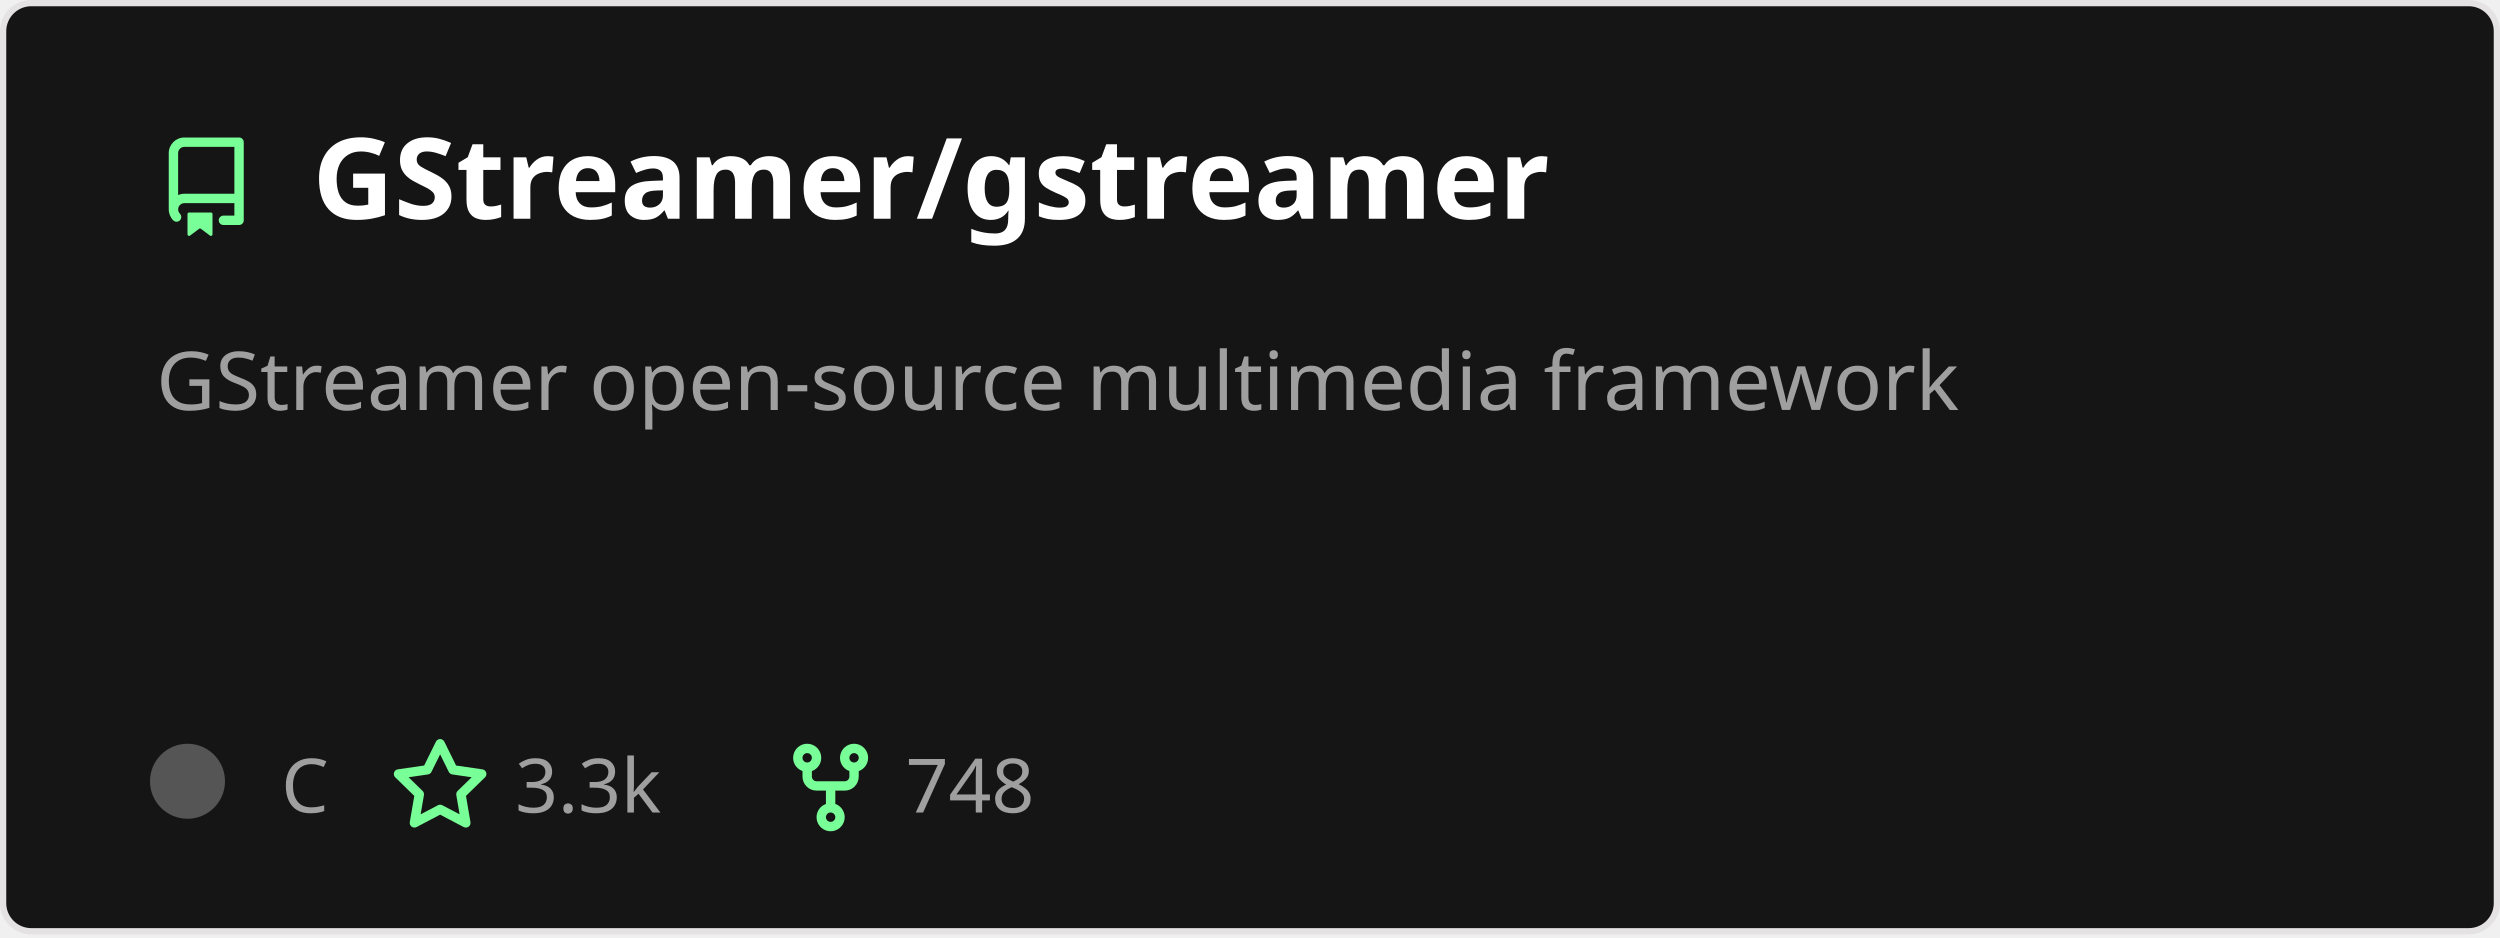
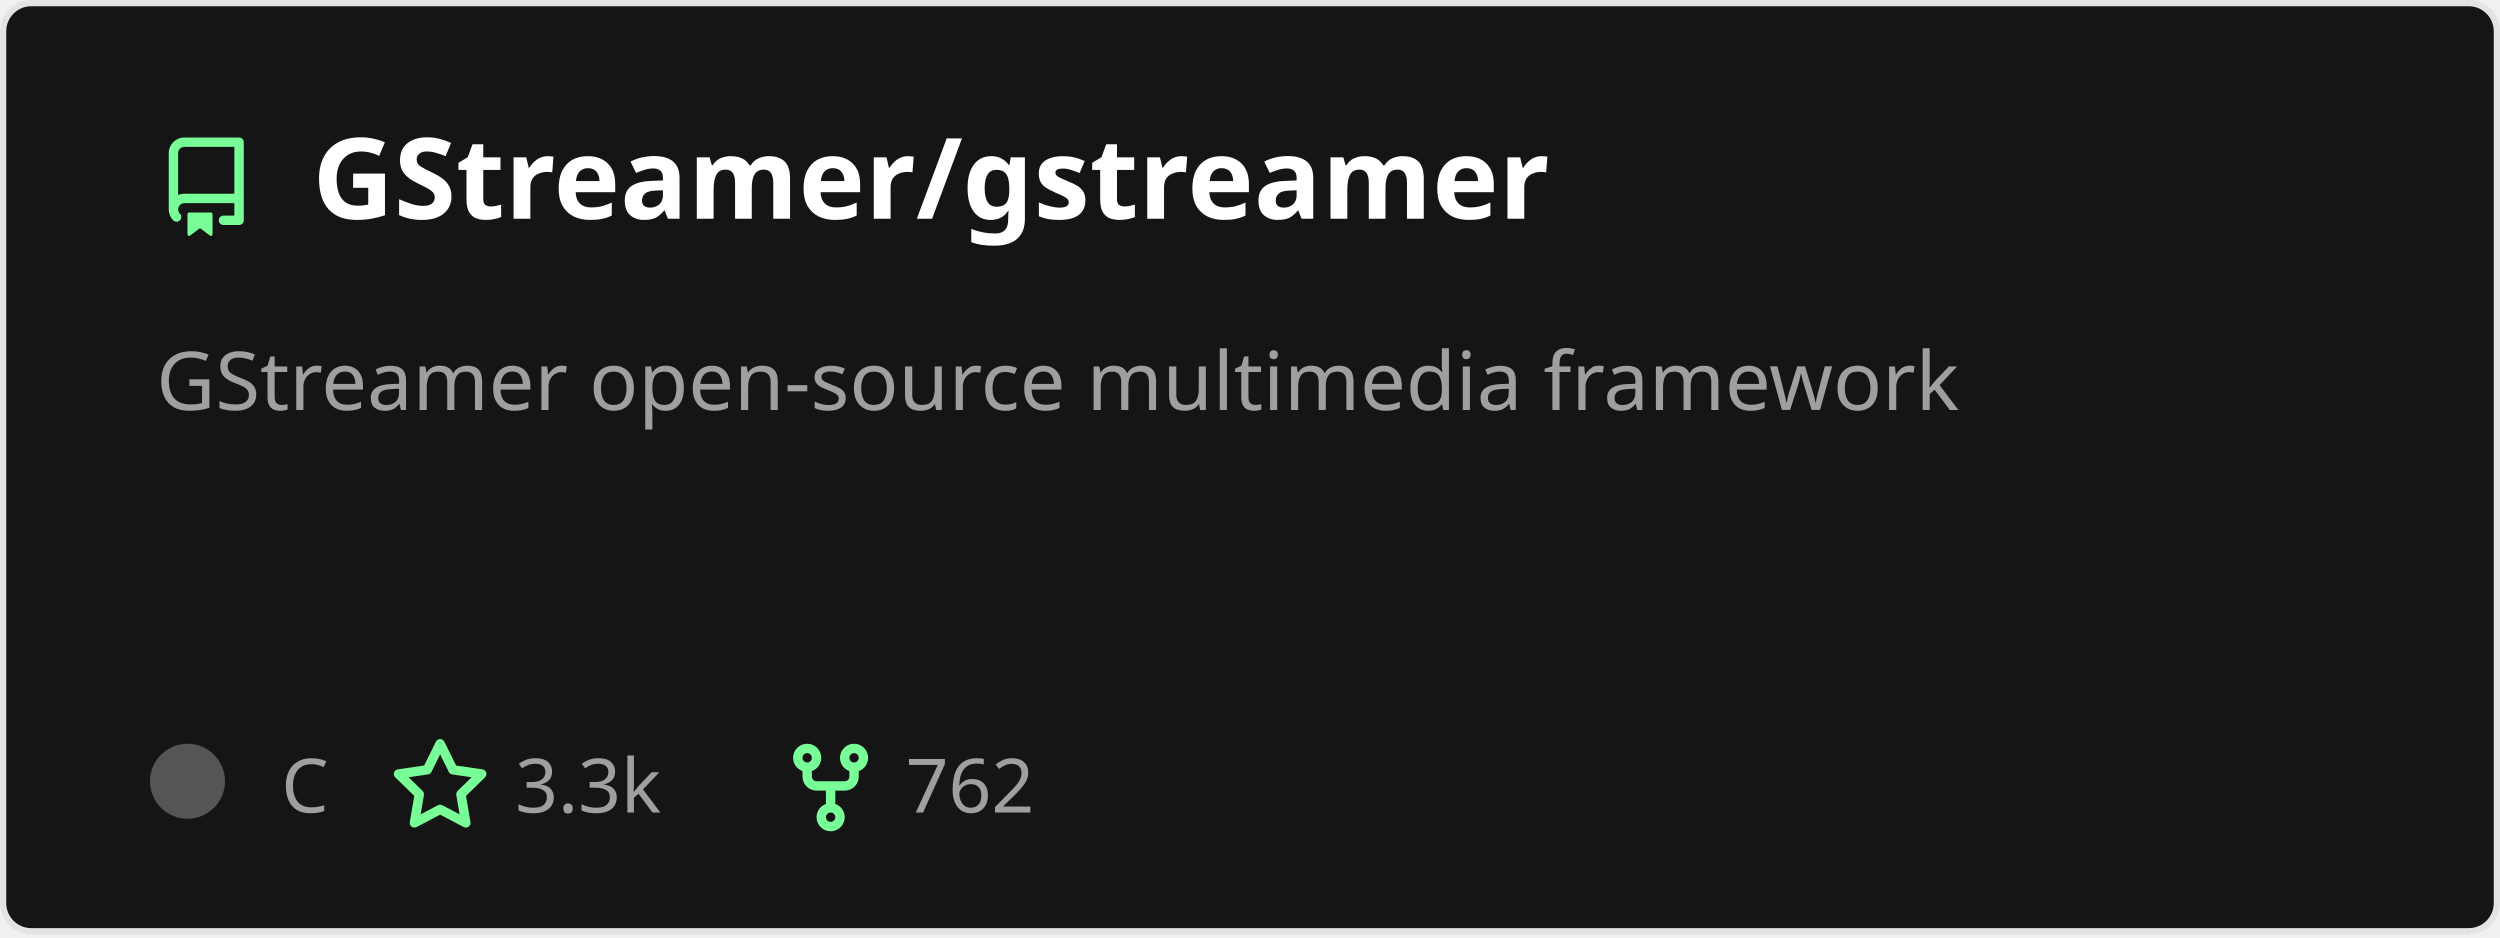
<svg xmlns="http://www.w3.org/2000/svg" width="400" height="150" viewBox="0 0 400 150" fill="none" role="img" aria-labelledby="descId">
  <style>
          .header {
            font: 600 18px 'Segoe UI', Ubuntu, Sans-Serif;
            fill: #fff;
            animation: fadeInAnimation 0.8s ease-in-out forwards;
          }
          @supports(-moz-appearance: auto) {
            /* Selector detects Firefox */
            .header { font-size: 15.5px; }
          }
          
    .description {
      font: 400 13px 'Segoe UI', Ubuntu, Sans-Serif;fill: #9f9f9f;
      
    }
    .gray { font: 400 12px 'Segoe UI', Ubuntu, Sans-Serif; fill: #9f9f9f }
    .badge { font: 600 11px 'Segoe UI', Ubuntu, Sans-Serif; }
    .badge rect { opacity: 0.2 }

    .stat { font: 400 12px 'Segoe UI', Ubuntu, Sans-Serif; fill: #9f9f9f }
    .stagger {
      opacity: 0;
      animation: fadeInAnimation 0.3s ease-in-out forwards;
    }
    .not_bold { font-weight: 400 }
    .bold { font-weight: 700 }
    .icon {
      fill: #79ff97;
      display: block;
    }
  

          
      /* Animations */
      @keyframes scaleInAnimation {
        from {
          transform: translate(-5px, 5px) scale(0);
        }
        to {
          transform: translate(-5px, 5px) scale(1);
        }
      }
      @keyframes fadeInAnimation {
        from {
          opacity: 0;
        }
        to {
          opacity: 1;
        }
      }
    
          * { animation-duration: 0s !important; animation-delay: 0s !important; }
        </style>
  <rect data-testid="card-bg" x="0.5" y="0.5" rx="4.5" height="99%" stroke="#e4e2e2" width="399" fill="#151515" stroke-opacity="1" />
  <g data-testid="card-title" transform="translate(25, 35)">
    <g transform="translate(0, 0)">
      <svg class="icon" x="0" y="-13" viewBox="0 0 16 16" version="1.1" width="16" height="16">
        <path fill-rule="evenodd" d="M2 2.5A2.5 2.5 0 014.5 0h8.75a.75.75 0 01.75.75v12.5a.75.75 0 01-.75.75h-2.5a.75.75 0 110-1.5h1.75v-2h-8a1 1 0 00-.714 1.7.75.75 0 01-1.072 1.05A2.495 2.495 0 012 11.5v-9zm10.5-1V9h-8c-.356 0-.694.074-1 .208V2.5a1 1 0 011-1h8zM5 12.25v3.25a.25.25 0 00.4.2l1.45-1.087a.25.25 0 01.3 0L8.6 15.7a.25.25 0 00.4-.2v-3.25a.25.25 0 00-.25-.25h-3.5a.25.25 0 00-.25.25z" />
      </svg>
    </g>
    <g transform="translate(25, 0)">
      <text x="0" y="0" class="header" data-testid="header">GStreamer/gstreamer</text>
    </g>
  </g>
  <g data-testid="main-card-body" transform="translate(0, 55)">
    <text class="description" x="25" y="-5">
      <tspan dy="1.2em" x="25">GStreamer open-source multimedia framework</tspan>
    </text>
    <g transform="translate(30, 75)">
      <g transform="translate(0, 0)">
        <g data-testid="primary-lang">
          <circle data-testid="lang-color" cx="0" cy="-5" r="6" fill="#555555" />
          <text data-testid="lang-name" class="gray" x="15">C</text>
        </g>
      </g>
      <g transform="translate(32.42, 0)">
        <g transform="translate(0, 0)">
          <svg class="icon" y="-12" viewBox="0 0 16 16" version="1.1" width="16" height="16">
            <path fill-rule="evenodd" d="M8 .25a.75.75 0 01.673.418l1.882 3.815 4.21.612a.75.75 0 01.416 1.279l-3.046 2.97.719 4.192a.75.75 0 01-1.088.791L8 12.347l-3.766 1.98a.75.75 0 01-1.088-.79l.72-4.194L.818 6.374a.75.75 0 01.416-1.28l4.21-.611L7.327.668A.75.75 0 018 .25zm0 2.445L6.615 5.5a.75.75 0 01-.564.41l-3.097.45 2.24 2.184a.75.75 0 01.216.664l-.528 3.084 2.769-1.456a.75.75 0 01.698 0l2.77 1.456-.53-3.084a.75.75 0 01.216-.664l2.24-2.183-3.096-.45a.75.75 0 01-.564-.41L8 2.694v.001z" />
          </svg>
        </g>
        <g transform="translate(20, 0)">
          <text data-testid="stargazers" class="gray">3.3k</text>
        </g>
      </g>
      <g transform="translate(94.9, 0)">
        <g transform="translate(0, 0)">
          <svg class="icon" y="-12" viewBox="0 0 16 16" version="1.1" width="16" height="16">
            <path fill-rule="evenodd" d="M5 3.25a.75.75 0 11-1.5 0 .75.75 0 011.5 0zm0 2.122a2.25 2.25 0 10-1.5 0v.878A2.25 2.25 0 005.75 8.5h1.5v2.128a2.251 2.251 0 101.5 0V8.5h1.5a2.25 2.25 0 002.25-2.25v-.878a2.25 2.25 0 10-1.5 0v.878a.75.75 0 01-.75.75h-4.5A.75.75 0 015 6.25v-.878zm3.75 7.378a.75.75 0 11-1.5 0 .75.75 0 011.5 0zm3-8.75a.75.75 0 100-1.5.75.75 0 000 1.5z" />
          </svg>
        </g>
        <g transform="translate(20, 0)">
-           <text data-testid="forkcount" class="gray">748</text>
+           <text data-testid="forkcount" class="gray">762</text>
        </g>
      </g>
    </g>
    <svg x="0" y="0">
      <g transform="translate(-3, 98)">
      
    </g>
    </svg>
  </g>
</svg>
